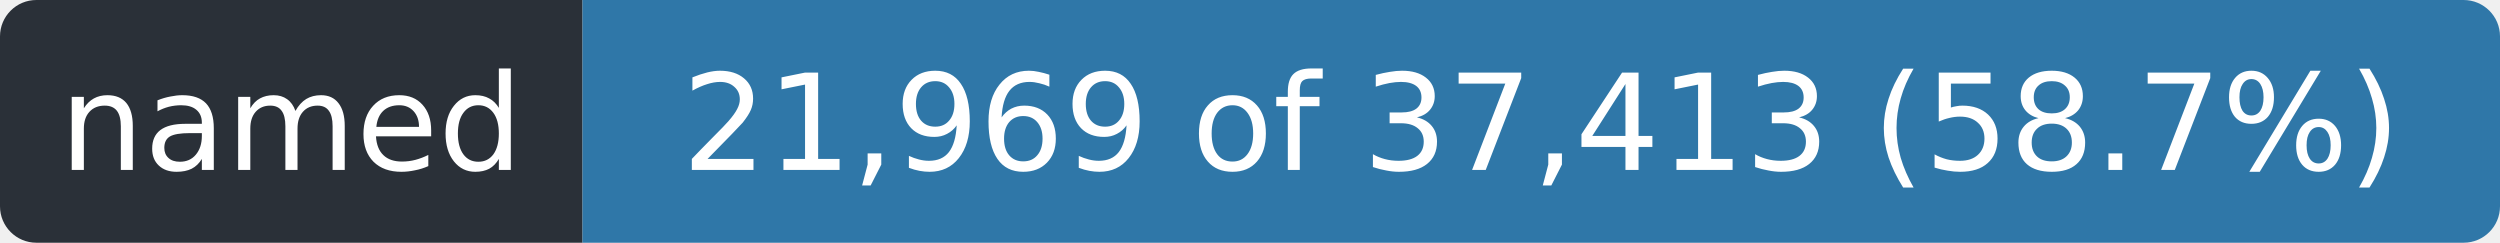
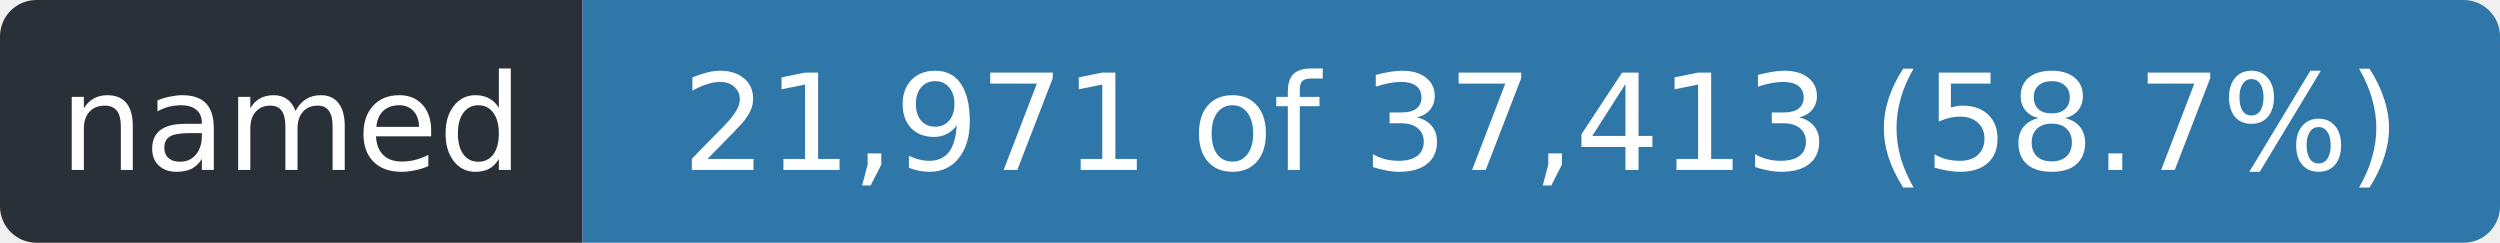
- <svg xmlns="http://www.w3.org/2000/svg" width="206" height="20" role="img" aria-label="named: 21,969 of 37,413 (58.7%)">
+ <svg xmlns="http://www.w3.org/2000/svg" width="206" height="20" role="img" aria-label="named: 21,971 of 37,413 (58.7%)">
  <clipPath id="r">
    <rect width="206" height="20" rx="3" />
  </clipPath>
  <g clip-path="url(#r)">
    <rect width="48" height="20" fill="#2a3038" />
    <rect x="48" width="158" height="20" fill="#2f77a8" />
  </g>
  <g fill="#fff" font-family="Verdana,Geneva,DejaVu Sans,sans-serif" font-size="11" text-anchor="middle">
    <text x="24.0" y="14" textLength="36">named</text>
-     <text x="127.0" y="14" textLength="146">21,969 of 37,413 (58.7%)</text>
+     <text x="127.0" y="14" textLength="146">21,971 of 37,413 (58.7%)</text>
  </g>
</svg>
